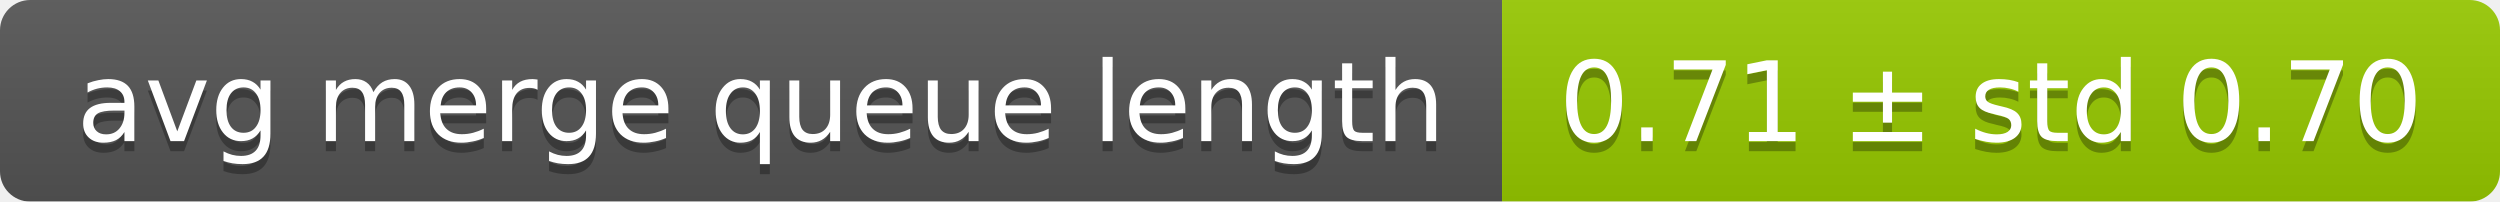
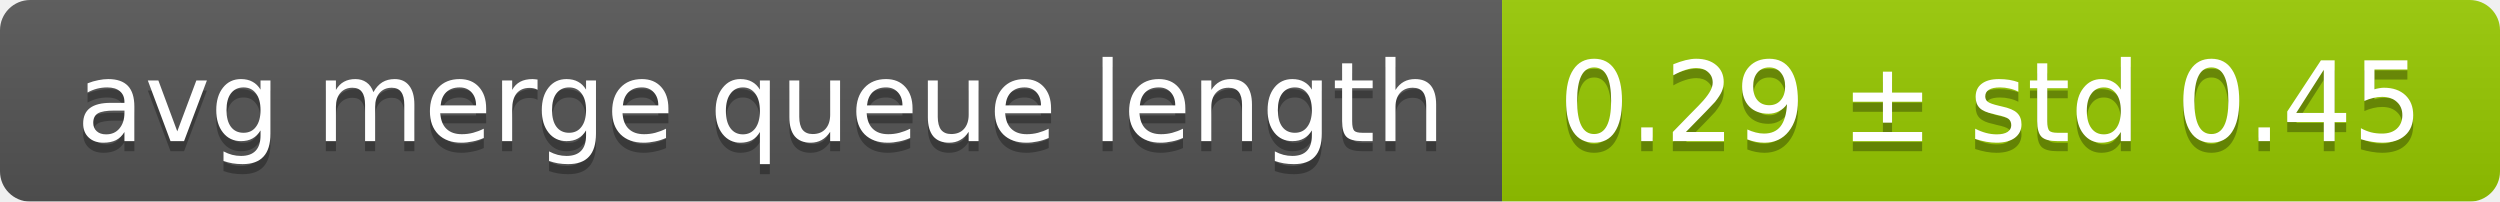
<svg xmlns="http://www.w3.org/2000/svg" width="248" height="20">
  <linearGradient id="smooth" x2="0" y2="100%">
    <stop offset="0" stop-color="#bbb" stop-opacity=".1" />
    <stop offset="1" stop-opacity=".1" />
  </linearGradient>
  <mask id="round">
    <rect width="248" height="20" rx="3" fill="#fff" />
  </mask>
  <g mask="url(#round)">
    <rect width="149" height="20" fill="#555" />
    <rect x="149" width="99" height="20" fill="#97ca00" />
    <rect width="248" height="20" fill="url(#smooth)" />
  </g>
  <g fill="#fff" text-anchor="middle" font-family="DejaVu Sans,Verdana,Geneva,sans-serif" font-size="11">
    <text x="75.5" y="15" fill="#010101" fill-opacity=".3">avg merge queue length</text>
    <text x="75.5" y="14">avg merge queue length</text>
-     <text x="197.5" y="15" fill="#010101" fill-opacity=".3">0.71 ± std 0.70</text>
-     <text x="197.5" y="14">0.71 ± std 0.70</text>
+     <text x="197.5" y="15" fill="#010101" fill-opacity=".3">0.29 ± std 0.45</text>
+     <text x="197.5" y="14">0.29 ± std 0.45</text>
  </g>
</svg>
